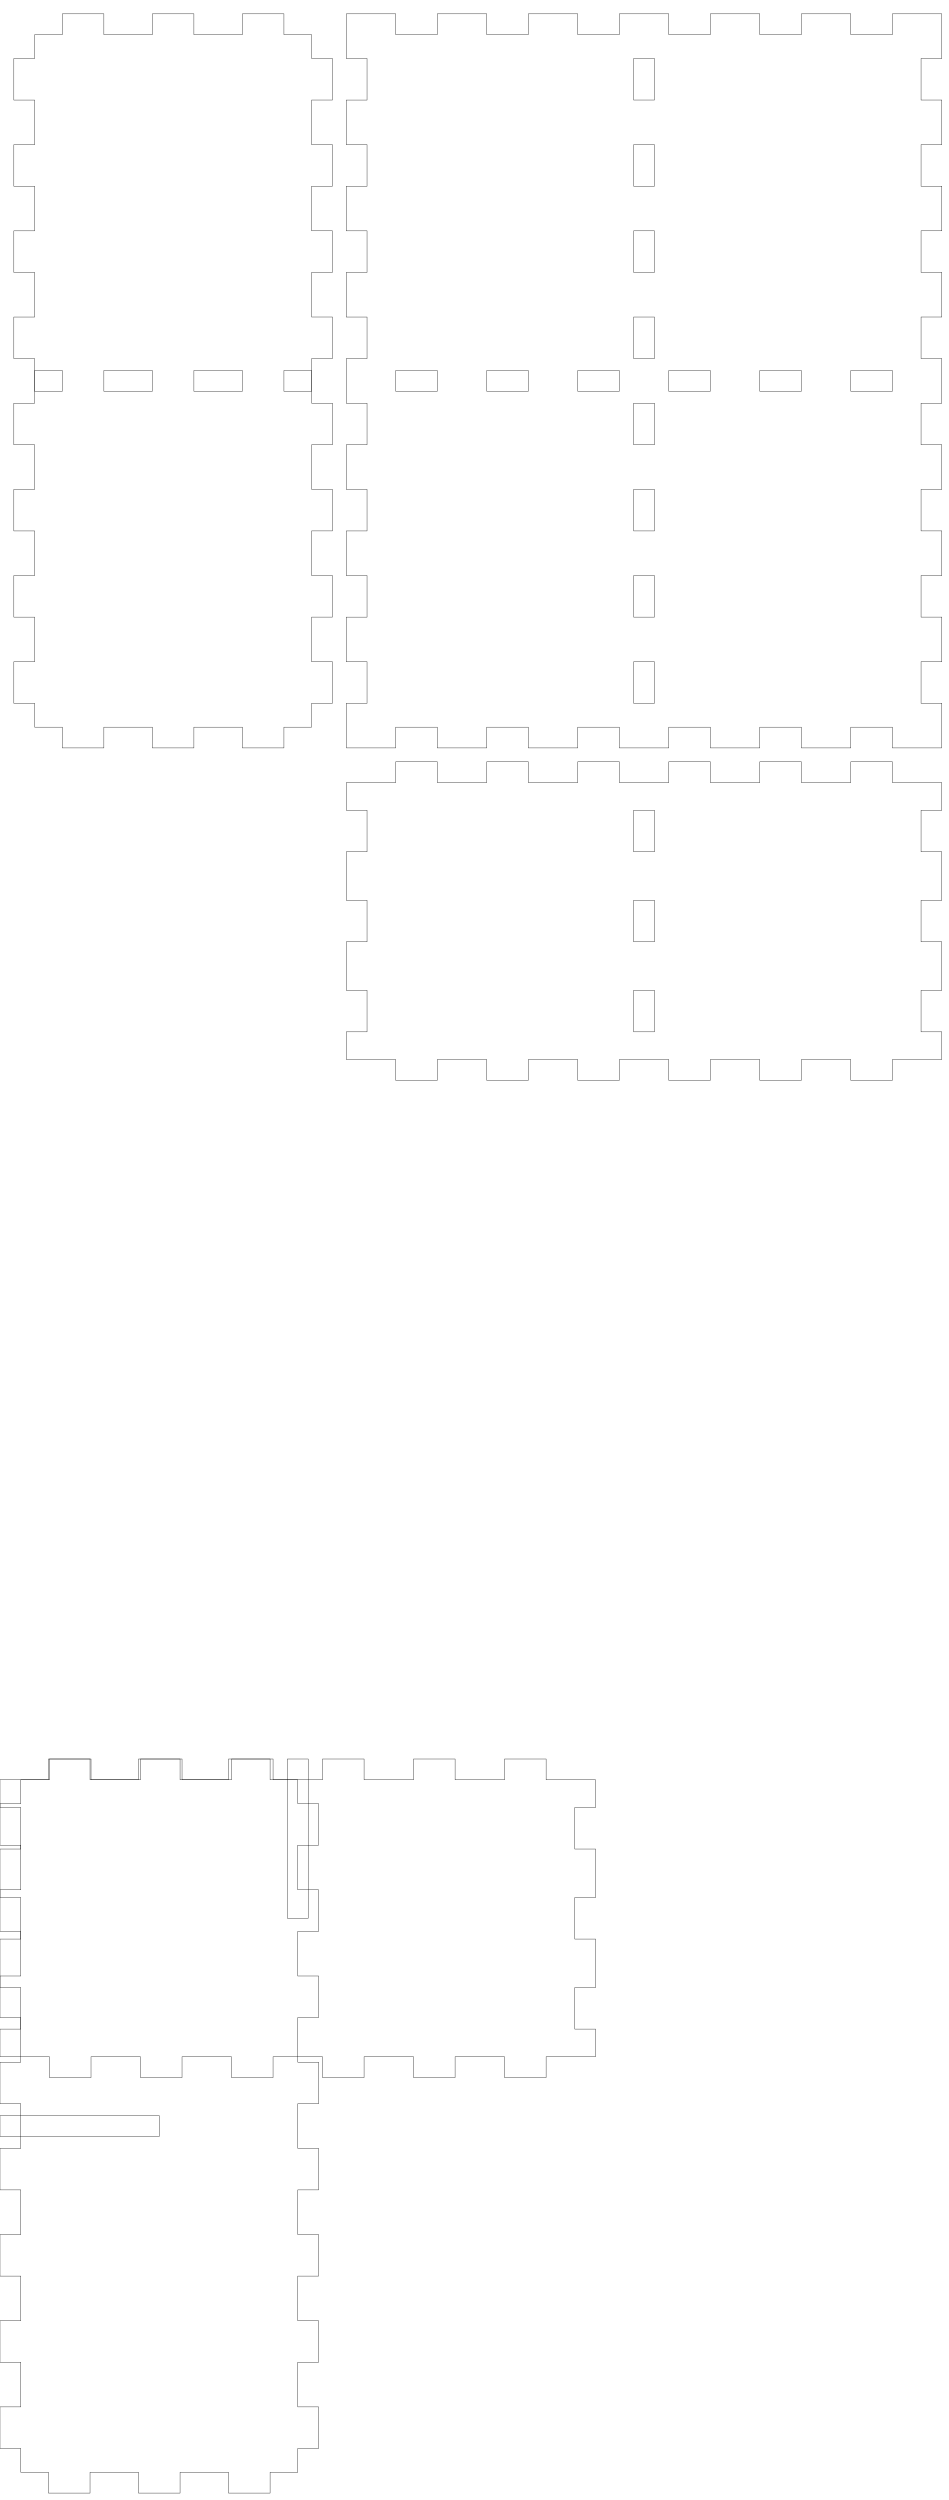
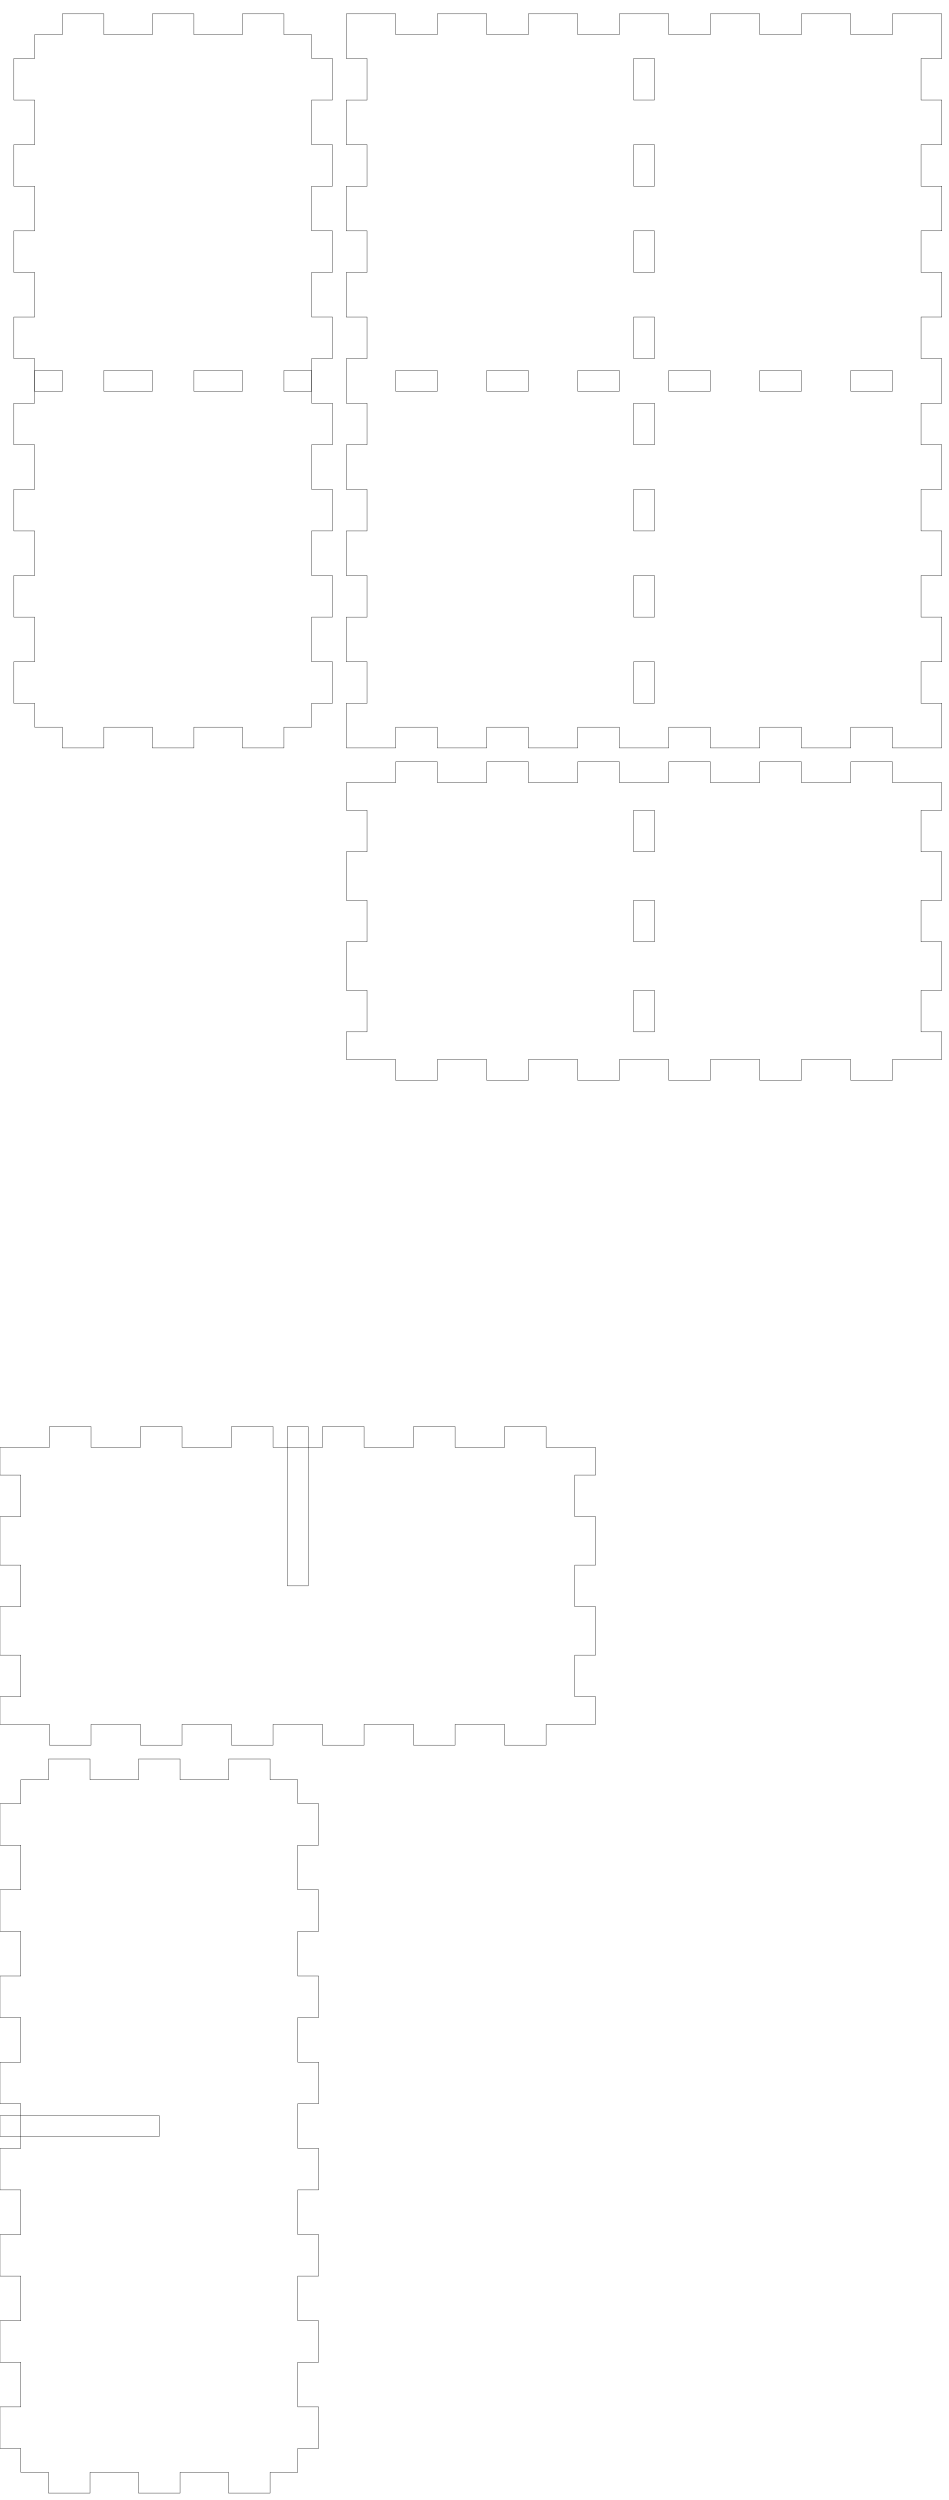
<svg xmlns="http://www.w3.org/2000/svg" width="137mm" height="361mm" viewBox="0 0 137 361" version="1.1" id="svg5">
  <defs id="defs2" />
  <g id="layer1">
    <g id="piece_001">
      <path id="side_001" style="fill:none;stroke:#000000;stroke-width:0.051" d="m 50 113 l 7.143 0 l 0 -3 l 6 0 l 0 3 l 7.143 0 l 0 -3 l 6 0 l 0 3 l 7.143 0 l 0 -3 l 6 0 l 0 3 l 7.143 0 l 0 -3 l 6 0 l 0 3 l 7.143 0 l 0 -3 l 6 0 l 0 3 l 7.143 0 l 0 -3 l 6 0 l 0 3 l 7.143 0" />
      <path id="side_002" style="fill:none;stroke:#000000;stroke-width:0.051" d="m 136 113 l 0 4 l -3 0 l 0 6 l 3 0 l 0 7 l -3 0 l 0 6 l 3 0 l 0 7 l -3 0 l 0 6 l 3 0 l 0 4" />
      <path id="hole_001" style="fill:none;stroke:#000000;stroke-width:0.051" d="m 91.5 117 l 0 6 l 3 0 l 0 -6 l -3 0 z" />
      <path id="hole_002" style="fill:none;stroke:#000000;stroke-width:0.051" d="m 91.5 130 l 0 6 l 3 0 l 0 -6 l -3 0 z" />
      <path id="hole_003" style="fill:none;stroke:#000000;stroke-width:0.051" d="m 91.5 143 l 0 6 l 3 0 l 0 -6 l -3 0 z" />
      <path id="side_003" style="fill:none;stroke:#000000;stroke-width:0.051" d="m 136 153 l -7.143 0 l 0 3 l -6 0 l 0 -3 l -7.143 0 l 0 3 l -6 0 l 0 -3 l -7.143 0 l 0 3 l -6 0 l 0 -3 l -7.143 0 l 0 3 l -6 0 l 0 -3 l -7.143 0 l 0 3 l -6 0 l 0 -3 l -7.143 0 l 0 3 l -6 0 l 0 -3 l -7.143 0" />
      <path id="side_004" style="fill:none;stroke:#000000;stroke-width:0.051" d="m 50 153 l 0 -4 l 3 0 l 0 -6 l -3 0 l 0 -7 l 3 0 l 0 -6 l -3 0 l 0 -7 l 3 0 l 0 -6 l -3 0 l 0 -4" />
    </g>
+     <g id="xdivider_001">
+       <path id="side_005" style="fill:none;stroke:#000000;stroke-width:0.051" d="m 0 209 l 7.143 0 l 0 -3 l 6 0 l 0 3 l 7.143 0 l 0 -3 l 6 0 l 0 3 l 7.143 0 l 0 -3 l 6 0 l 0 3 l 7.143 0 l 0 -3 l 6 0 l 0 3 l 7.143 0 l 0 -3 l 6 0 l 0 3 l 7.143 0 l 0 -3 l 6 0 l 0 3 l 7.143 0" />
+       <path id="side_006" style="fill:none;stroke:#000000;stroke-width:0.051" d="m 86 209 l 0 4 l -3 0 l 0 6 l 3 0 l 0 7 l -3 0 l 0 6 l 3 0 l 0 7 l -3 0 l 0 6 l 3 0 l 0 4" />
+       <path id="slot_001" style="fill:none;stroke:#000000;stroke-width:0.051" d="m 41.5 206 l 0 23 l 3 0 l 0 -23 l -3 0 z" />
+       <path id="side_007" style="fill:none;stroke:#000000;stroke-width:0.051" d="m 86 249 l -7.143 0 l 0 3 l -6 0 l 0 -3 l -7.143 0 l 0 3 l -6 0 l 0 -3 l -7.143 0 l 0 3 l -6 0 l 0 -3 l -7.143 0 l 0 3 l -6 0 l 0 -3 l -7.143 0 l 0 3 l -6 0 l 0 -3 l -7.143 0 l 0 3 l -6 0 l 0 -3 l -7.143 0" />
+       <path id="side_008" style="fill:none;stroke:#000000;stroke-width:0.051" d="m 0 249 l 0 -4 l 3 0 l 0 -6 l -3 0 l 0 -7 l 3 0 l 0 -6 l -3 0 l 0 -7 l 3 0 l 0 -6 l -3 0 l 0 -4" />
+     </g>
    <g id="piece_002">
-       <path id="side_005" style="fill:none;stroke:#000000;stroke-width:0.051" d="m 5 5 l 4 0 l 0 -3 l 6 0 l 0 3 l 7 0 l 0 -3 l 6 0 l 0 3 l 7 0 l 0 -3 l 6 0 l 0 3 l 4 0" />
+       <path id="side_009" style="fill:none;stroke:#000000;stroke-width:0.051" d="m 5 5 l 4 0 l 0 -3 l 6 0 l 0 3 l 7 0 l 0 -3 l 6 0 l 0 3 l 7 0 l 0 -3 l 6 0 l 0 3 l 4 0" />
      <path id="hole_004" style="fill:none;stroke:#000000;stroke-width:0.051" d="m 5 56.5 l 4 0 l 0 -3 l -4 0 l 0 3 z" />
      <path id="hole_005" style="fill:none;stroke:#000000;stroke-width:0.051" d="m 15 56.5 l 7 0 l 0 -3 l -7 0 l 0 3 z" />
      <path id="hole_006" style="fill:none;stroke:#000000;stroke-width:0.051" d="m 28 56.5 l 7 0 l 0 -3 l -7 0 l 0 3 z" />
      <path id="hole_007" style="fill:none;stroke:#000000;stroke-width:0.051" d="m 41 56.5 l 4 0 l 0 -3 l -4 0 l 0 3 z" />
-       <path id="side_006" style="fill:none;stroke:#000000;stroke-width:0.051" d="m 45 5 l 0 3.444 l 3 0 l 0 6 l -3 0 l 0 6.444 l 3 0 l 0 6 l -3 0 l 0 6.444 l 3 0 l 0 6 l -3 0 l 0 6.444 l 3 0 l 0 6 l -3 0 l 0 6.444 l 3 0 l 0 6 l -3 0 l 0 6.444 l 3 0 l 0 6 l -3 0 l 0 6.444 l 3 0 l 0 6 l -3 0 l 0 6.444 l 3 0 l 0 6 l -3 0 l 0 3.444" />
-       <path id="side_007" style="fill:none;stroke:#000000;stroke-width:0.051" d="m 45 105 l -4 0 l 0 3 l -6 0 l 0 -3 l -7 0 l 0 3 l -6 0 l 0 -3 l -7 0 l 0 3 l -6 0 l 0 -3 l -4 0" />
-       <path id="side_008" style="fill:none;stroke:#000000;stroke-width:0.051" d="m 5 105 l 0 -3.444 l -3 0 l 0 -6 l 3 0 l 0 -6.444 l -3 0 l 0 -6 l 3 0 l 0 -6.444 l -3 0 l 0 -6 l 3 0 l 0 -6.444 l -3 0 l 0 -6 l 3 0 l 0 -6.444 l -3 0 l 0 -6 l 3 0 l 0 -6.444 l -3 0 l 0 -6 l 3 0 l 0 -6.444 l -3 0 l 0 -6 l 3 0 l 0 -6.444 l -3 0 l 0 -6 l 3 0 l 0 -3.444" />
+       <path id="side_010" style="fill:none;stroke:#000000;stroke-width:0.051" d="m 45 5 l 0 3.444 l 3 0 l 0 6 l -3 0 l 0 6.444 l 3 0 l 0 6 l -3 0 l 0 6.444 l 3 0 l 0 6 l -3 0 l 0 6.444 l 3 0 l 0 6 l -3 0 l 0 6.444 l 3 0 l 0 6 l -3 0 l 0 6.444 l 3 0 l 0 6 l -3 0 l 0 6.444 l 3 0 l 0 6 l -3 0 l 0 6.444 l 3 0 l 0 6 l -3 0 l 0 3.444" />
+       <path id="side_011" style="fill:none;stroke:#000000;stroke-width:0.051" d="m 45 105 l -4 0 l 0 3 l -6 0 l 0 -3 l -7 0 l 0 3 l -6 0 l 0 -3 l -7 0 l 0 3 l -6 0 l 0 -3 l -4 0" />
+       <path id="side_012" style="fill:none;stroke:#000000;stroke-width:0.051" d="m 5 105 l 0 -3.444 l -3 0 l 0 -6 l 3 0 l 0 -6.444 l -3 0 l 0 -6 l 3 0 l 0 -6.444 l -3 0 l 0 -6 l 3 0 l 0 -6.444 l -3 0 l 0 -6 l 3 0 l 0 -6.444 l -3 0 l 0 -6 l 3 0 l 0 -6.444 l -3 0 l 0 -6 l 3 0 l 0 -6.444 l -3 0 l 0 -6 l 3 0 l 0 -6.444 l -3 0 l 0 -6 l 3 0 l 0 -3.444" />
+     </g>
+     <g id="ydivider_001">
+       <path id="side_013" style="fill:none;stroke:#000000;stroke-width:0.051" d="m 3 257 l 4 0 l 0 -3 l 6 0 l 0 3 l 7 0 l 0 -3 l 6 0 l 0 3 l 7 0 l 0 -3 l 6 0 l 0 3 l 4 0" />
+       <path id="slot_002" style="fill:none;stroke:#000000;stroke-width:0.051" d="m 0 305.5 l 23 0 l 0 3 l -23 0 l 0 -3 z" />
+       <path id="side_014" style="fill:none;stroke:#000000;stroke-width:0.051" d="m 43 257 l 0 3.444 l 3 0 l 0 6 l -3 0 l 0 6.445 l 3 0 l 0 6 l -3 0 l 0 6.444 l 3 0 l 0 6 l -3 0 l 0 6.445 l 3 0 l 0 6 l -3 0 l 0 6.444 l 3 0 l 0 6 l -3 0 l 0 6.445 l 3 0 l 0 6 l -3 0 l 0 6.444 l 3 0 l 0 6 l -3 0 l 0 6.445 l 3 0 l 0 6 l -3 0 l 0 3.444" />
+       <path id="side_015" style="fill:none;stroke:#000000;stroke-width:0.051" d="m 43 357 l -4 0 l 0 3 l -6 0 l 0 -3 l -7 0 l 0 3 l -6 0 l 0 -3 l -7 0 l 0 3 l -6 0 l 0 -3 l -4 0" />
+       <path id="side_016" style="fill:none;stroke:#000000;stroke-width:0.051" d="m 3 357 l 0 -3.444 l -3 0 l 0 -6 l 3 0 l 0 -6.445 l -3 0 l 0 -6 l 3 0 l 0 -6.444 l -3 0 l 0 -6 l 3 0 l 0 -6.445 l -3 0 l 0 -6 l 3 0 l 0 -6.444 l -3 0 l 0 -6 l 3 0 l 0 -6.445 l -3 0 l 0 -6 l 3 0 l 0 -6.444 l -3 0 l 0 -6 l 3 0 l 0 -6.445 l -3 0 l 0 -6 l 3 0 l 0 -3.444" />
    </g>
    <g id="piece_003">
-       <path id="side_009" style="fill:none;stroke:#000000;stroke-width:0.051" d="m 50 2 l 7.143 0 l 0 3 l 6 0 l 0 -3 l 7.143 0 l 0 3 l 6 0 l 0 -3 l 7.143 0 l 0 3 l 6 0 l 0 -3 l 7.143 0 l 0 3 l 6 0 l 0 -3 l 7.143 0 l 0 3 l 6 0 l 0 -3 l 7.143 0 l 0 3 l 6 0 l 0 -3 l 7.143 0" />
+       <path id="side_017" style="fill:none;stroke:#000000;stroke-width:0.051" d="m 50 2 l 7.143 0 l 0 3 l 6 0 l 0 -3 l 7.143 0 l 0 3 l 6 0 l 0 -3 l 7.143 0 l 0 3 l 6 0 l 0 -3 l 7.143 0 l 0 3 l 6 0 l 0 -3 l 7.143 0 l 0 3 l 6 0 l 0 -3 l 7.143 0 l 0 3 l 6 0 l 0 -3 l 7.143 0" />
      <path id="hole_008" style="fill:none;stroke:#000000;stroke-width:0.051" d="m 57.143 56.5 l 6 0 l 0 -3 l -6 0 l 0 3 z" />
      <path id="hole_009" style="fill:none;stroke:#000000;stroke-width:0.051" d="m 70.286 56.5 l 6 0 l 0 -3 l -6 0 l 0 3 z" />
      <path id="hole_010" style="fill:none;stroke:#000000;stroke-width:0.051" d="m 83.429 56.5 l 6 0 l 0 -3 l -6 0 l 0 3 z" />
      <path id="hole_011" style="fill:none;stroke:#000000;stroke-width:0.051" d="m 96.571 56.5 l 6 0 l 0 -3 l -6 0 l 0 3 z" />
      <path id="hole_012" style="fill:none;stroke:#000000;stroke-width:0.051" d="m 109.714 56.5 l 6 0 l 0 -3 l -6 0 l 0 3 z" />
      <path id="hole_013" style="fill:none;stroke:#000000;stroke-width:0.051" d="m 122.857 56.5 l 6 0 l 0 -3 l -6 0 l 0 3 z" />
-       <path id="side_010" style="fill:none;stroke:#000000;stroke-width:0.051" d="m 136 2 l 0 6.444 l -3 0 l 0 6 l 3 0 l 0 6.444 l -3 0 l 0 6 l 3 0 l 0 6.444 l -3 0 l 0 6 l 3 0 l 0 6.444 l -3 0 l 0 6 l 3 0 l 0 6.444 l -3 0 l 0 6 l 3 0 l 0 6.444 l -3 0 l 0 6 l 3 0 l 0 6.444 l -3 0 l 0 6 l 3 0 l 0 6.444 l -3 0 l 0 6 l 3 0 l 0 6.444" />
+       <path id="side_018" style="fill:none;stroke:#000000;stroke-width:0.051" d="m 136 2 l 0 6.444 l -3 0 l 0 6 l 3 0 l 0 6.444 l -3 0 l 0 6 l 3 0 l 0 6.444 l -3 0 l 0 6 l 3 0 l 0 6.444 l -3 0 l 0 6 l 3 0 l 0 6.444 l -3 0 l 0 6 l 3 0 l 0 6.444 l -3 0 l 0 6 l 3 0 l 0 6.444 l -3 0 l 0 6 l 3 0 l 0 6.444 l -3 0 l 0 6 l 3 0 l 0 6.444" />
      <path id="hole_014" style="fill:none;stroke:#000000;stroke-width:0.051" d="m 91.5 8.444 l 0 6 l 3 0 l 0 -6 l -3 0 z" />
      <path id="hole_015" style="fill:none;stroke:#000000;stroke-width:0.051" d="m 91.5 20.889 l 0 6 l 3 0 l 0 -6 l -3 0 z" />
      <path id="hole_016" style="fill:none;stroke:#000000;stroke-width:0.051" d="m 91.5 33.333 l 0 6 l 3 0 l 0 -6 l -3 0 z" />
      <path id="hole_017" style="fill:none;stroke:#000000;stroke-width:0.051" d="m 91.5 45.778 l 0 6 l 3 0 l 0 -6 l -3 0 z" />
      <path id="hole_018" style="fill:none;stroke:#000000;stroke-width:0.051" d="m 91.5 58.222 l 0 6 l 3 0 l 0 -6 l -3 0 z" />
      <path id="hole_019" style="fill:none;stroke:#000000;stroke-width:0.051" d="m 91.5 70.667 l 0 6 l 3 0 l 0 -6 l -3 0 z" />
      <path id="hole_020" style="fill:none;stroke:#000000;stroke-width:0.051" d="m 91.5 83.111 l 0 6 l 3 0 l 0 -6 l -3 0 z" />
      <path id="hole_021" style="fill:none;stroke:#000000;stroke-width:0.051" d="m 91.5 95.556 l 0 6 l 3 0 l 0 -6 l -3 0 z" />
-       <path id="side_011" style="fill:none;stroke:#000000;stroke-width:0.051" d="m 136 108 l -7.143 0 l 0 -3 l -6 0 l 0 3 l -7.143 0 l 0 -3 l -6 0 l 0 3 l -7.143 0 l 0 -3 l -6 0 l 0 3 l -7.143 0 l 0 -3 l -6 0 l 0 3 l -7.143 0 l 0 -3 l -6 0 l 0 3 l -7.143 0 l 0 -3 l -6 0 l 0 3 l -7.143 0" />
-       <path id="side_012" style="fill:none;stroke:#000000;stroke-width:0.051" d="m 50 108 l 0 -6.444 l 3 0 l 0 -6 l -3 0 l 0 -6.444 l 3 0 l 0 -6 l -3 0 l 0 -6.444 l 3 0 l 0 -6 l -3 0 l 0 -6.444 l 3 0 l 0 -6 l -3 0 l 0 -6.444 l 3 0 l 0 -6 l -3 0 l 0 -6.444 l 3 0 l 0 -6 l -3 0 l 0 -6.444 l 3 0 l 0 -6 l -3 0 l 0 -6.444 l 3 0 l 0 -6 l -3 0 l 0 -6.444" />
-     </g>
-     <g id="xdivider_001">
-       <path id="side_013" style="fill:none;stroke:#000000;stroke-width:0.051" d="m 0 257 l 7.143 0 l 0 -3 l 6 0 l 0 3 l 7.143 0 l 0 -3 l 6 0 l 0 3 l 7.143 0 l 0 -3 l 6 0 l 0 3 l 7.143 0 l 0 -3 l 6 0 l 0 3 l 7.143 0 l 0 -3 l 6 0 l 0 3 l 7.143 0 l 0 -3 l 6 0 l 0 3 l 7.143 0" />
-       <path id="side_014" style="fill:none;stroke:#000000;stroke-width:0.051" d="m 86 257 l 0 4 l -3 0 l 0 6 l 3 0 l 0 7 l -3 0 l 0 6 l 3 0 l 0 7 l -3 0 l 0 6 l 3 0 l 0 4" />
-       <path id="slot_001" style="fill:none;stroke:#000000;stroke-width:0.051" d="m 41.5 254 l 0 23 l 3 0 l 0 -23 l -3 0 z" />
-       <path id="side_015" style="fill:none;stroke:#000000;stroke-width:0.051" d="m 86 297 l -7.143 0 l 0 3 l -6 0 l 0 -3 l -7.143 0 l 0 3 l -6 0 l 0 -3 l -7.143 0 l 0 3 l -6 0 l 0 -3 l -7.143 0 l 0 3 l -6 0 l 0 -3 l -7.143 0 l 0 3 l -6 0 l 0 -3 l -7.143 0 l 0 3 l -6 0 l 0 -3 l -7.143 0" />
-       <path id="side_016" style="fill:none;stroke:#000000;stroke-width:0.051" d="m 0 297 l 0 -4 l 3 0 l 0 -6 l -3 0 l 0 -7 l 3 0 l 0 -6 l -3 0 l 0 -7 l 3 0 l 0 -6 l -3 0 l 0 -4" />
-     </g>
-     <g id="ydivider_001">
-       <path id="side_017" style="fill:none;stroke:#000000;stroke-width:0.051" d="m 3 257 l 4 0 l 0 -3 l 6 0 l 0 3 l 7 0 l 0 -3 l 6 0 l 0 3 l 7 0 l 0 -3 l 6 0 l 0 3 l 4 0" />
-       <path id="slot_002" style="fill:none;stroke:#000000;stroke-width:0.051" d="m 0 305.5 l 23 0 l 0 3 l -23 0 l 0 -3 z" />
-       <path id="side_018" style="fill:none;stroke:#000000;stroke-width:0.051" d="m 43 257 l 0 3.444 l 3 0 l 0 6 l -3 0 l 0 6.445 l 3 0 l 0 6 l -3 0 l 0 6.444 l 3 0 l 0 6 l -3 0 l 0 6.445 l 3 0 l 0 6 l -3 0 l 0 6.444 l 3 0 l 0 6 l -3 0 l 0 6.445 l 3 0 l 0 6 l -3 0 l 0 6.444 l 3 0 l 0 6 l -3 0 l 0 6.445 l 3 0 l 0 6 l -3 0 l 0 3.444" />
-       <path id="side_019" style="fill:none;stroke:#000000;stroke-width:0.051" d="m 43 357 l -4 0 l 0 3 l -6 0 l 0 -3 l -7 0 l 0 3 l -6 0 l 0 -3 l -7 0 l 0 3 l -6 0 l 0 -3 l -4 0" />
-       <path id="side_020" style="fill:none;stroke:#000000;stroke-width:0.051" d="m 3 357 l 0 -3.444 l -3 0 l 0 -6 l 3 0 l 0 -6.445 l -3 0 l 0 -6 l 3 0 l 0 -6.444 l -3 0 l 0 -6 l 3 0 l 0 -6.445 l -3 0 l 0 -6 l 3 0 l 0 -6.444 l -3 0 l 0 -6 l 3 0 l 0 -6.445 l -3 0 l 0 -6 l 3 0 l 0 -6.444 l -3 0 l 0 -6 l 3 0 l 0 -6.445 l -3 0 l 0 -6 l 3 0 l 0 -3.444" />
+       <path id="side_019" style="fill:none;stroke:#000000;stroke-width:0.051" d="m 136 108 l -7.143 0 l 0 -3 l -6 0 l 0 3 l -7.143 0 l 0 -3 l -6 0 l 0 3 l -7.143 0 l 0 -3 l -6 0 l 0 3 l -7.143 0 l 0 -3 l -6 0 l 0 3 l -7.143 0 l 0 -3 l -6 0 l 0 3 l -7.143 0 l 0 -3 l -6 0 l 0 3 l -7.143 0" />
+       <path id="side_020" style="fill:none;stroke:#000000;stroke-width:0.051" d="m 50 108 l 0 -6.444 l 3 0 l 0 -6 l -3 0 l 0 -6.444 l 3 0 l 0 -6 l -3 0 l 0 -6.444 l 3 0 l 0 -6 l -3 0 l 0 -6.444 l 3 0 l 0 -6 l -3 0 l 0 -6.444 l 3 0 l 0 -6 l -3 0 l 0 -6.444 l 3 0 l 0 -6 l -3 0 l 0 -6.444 l 3 0 l 0 -6 l -3 0 l 0 -6.444 l 3 0 l 0 -6 l -3 0 l 0 -6.444" />
    </g>
  </g>
</svg>
